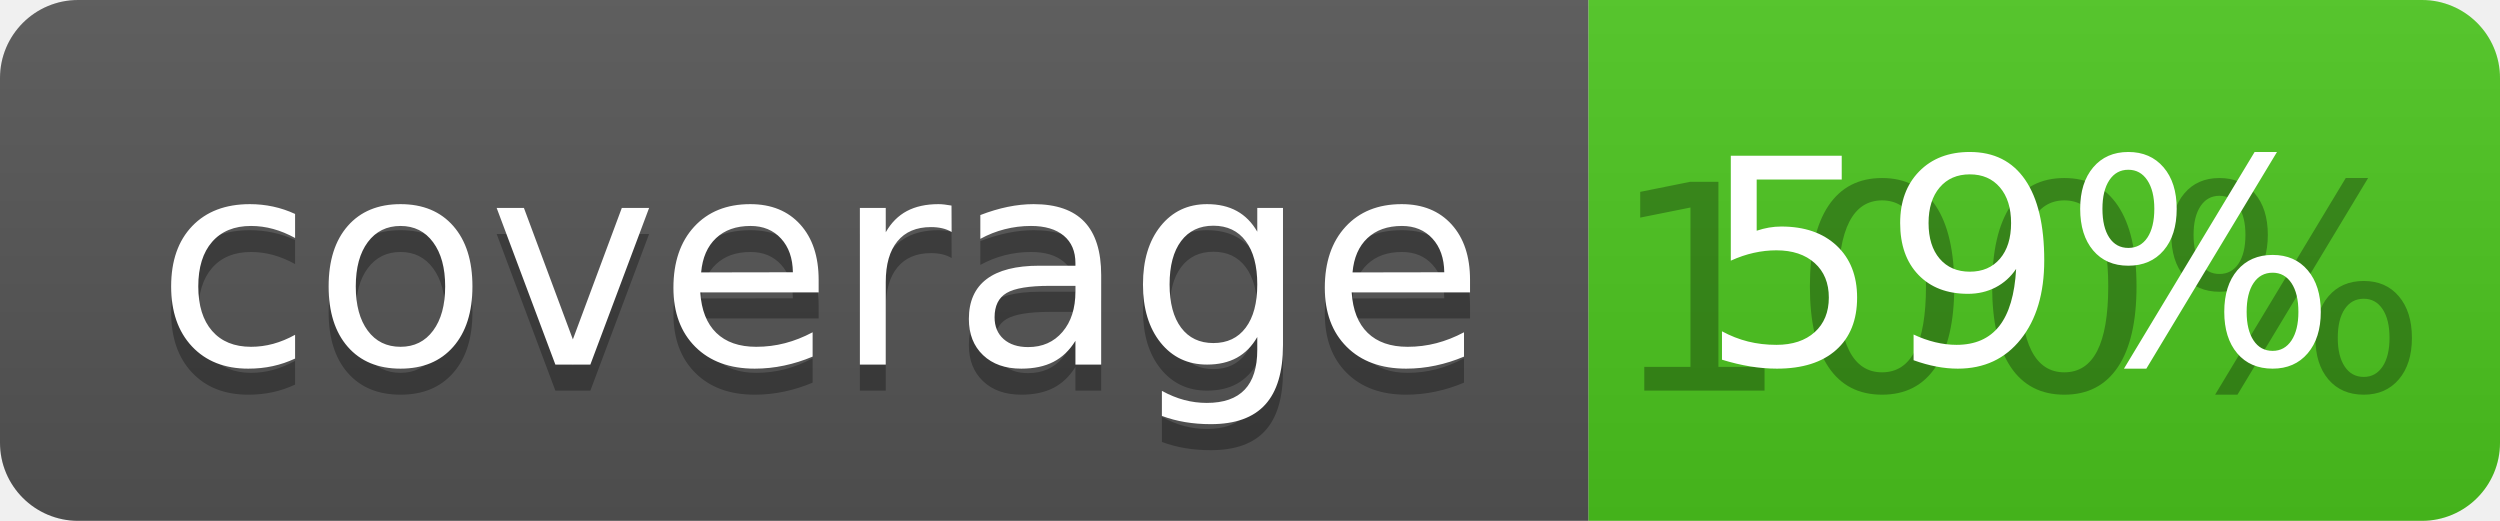
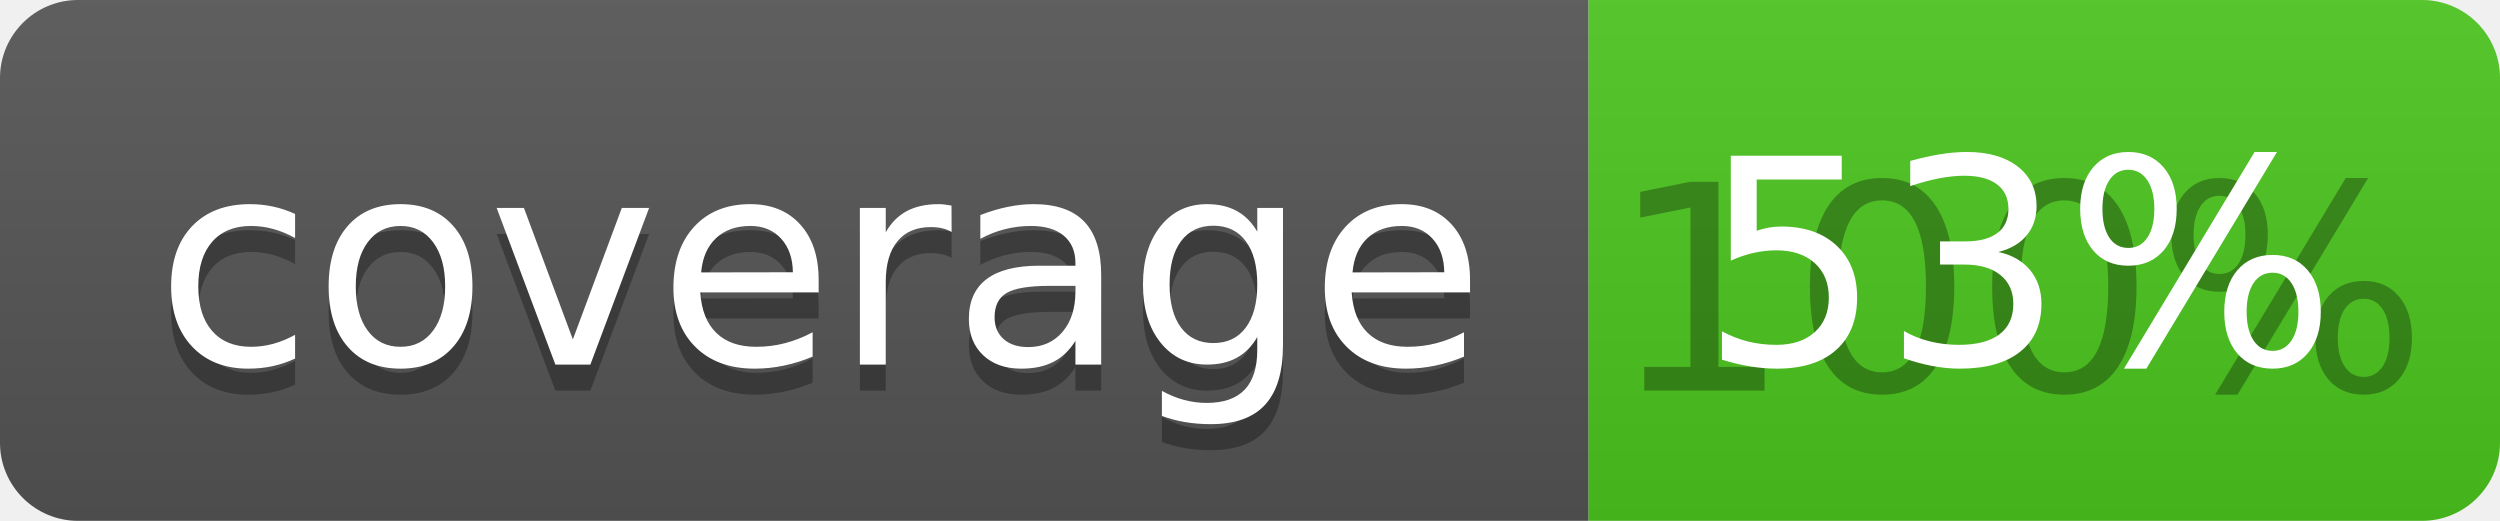
<svg xmlns="http://www.w3.org/2000/svg" width="96" height="20">
  <linearGradient id="b" x2="0" y2="100%">
    <stop offset="0" stop-color="#bbb" stop-opacity=".1" />
    <stop offset="1" stop-opacity=".1" />
  </linearGradient>
  <clipPath id="a">
    <rect width="96" height="20" rx="3" fill="#fff" />
  </clipPath>
  <g clip-path="url(#a)">
    <path fill="#555" d="M0 0h61v20H0z" />
    <path fill="#4CC61E" d="M61 0h35v20H61z" />
    <path fill="url(#b)" d="M0 0h96v20H0z" />
  </g>
  <g fill="#fff" text-anchor="middle" font-family="DejaVu Sans,Verdana,Geneva,sans-serif" font-size="110">
    <text x="315" y="150" fill="#010101" fill-opacity=".3" transform="scale(.1)" textLength="510">coverage</text>
    <text x="315" y="140" transform="scale(.1)" textLength="510">coverage</text>
    <text x="775" y="150" fill="#010101" fill-opacity=".3" transform="scale(.1)" textLength="250">100%</text>
-     <text x="775" y="140" transform="scale(.1)" textLength="250">59%</text>
+     <text x="775" y="140" transform="scale(.1)" textLength="250">53%</text>
  </g>
</svg>
